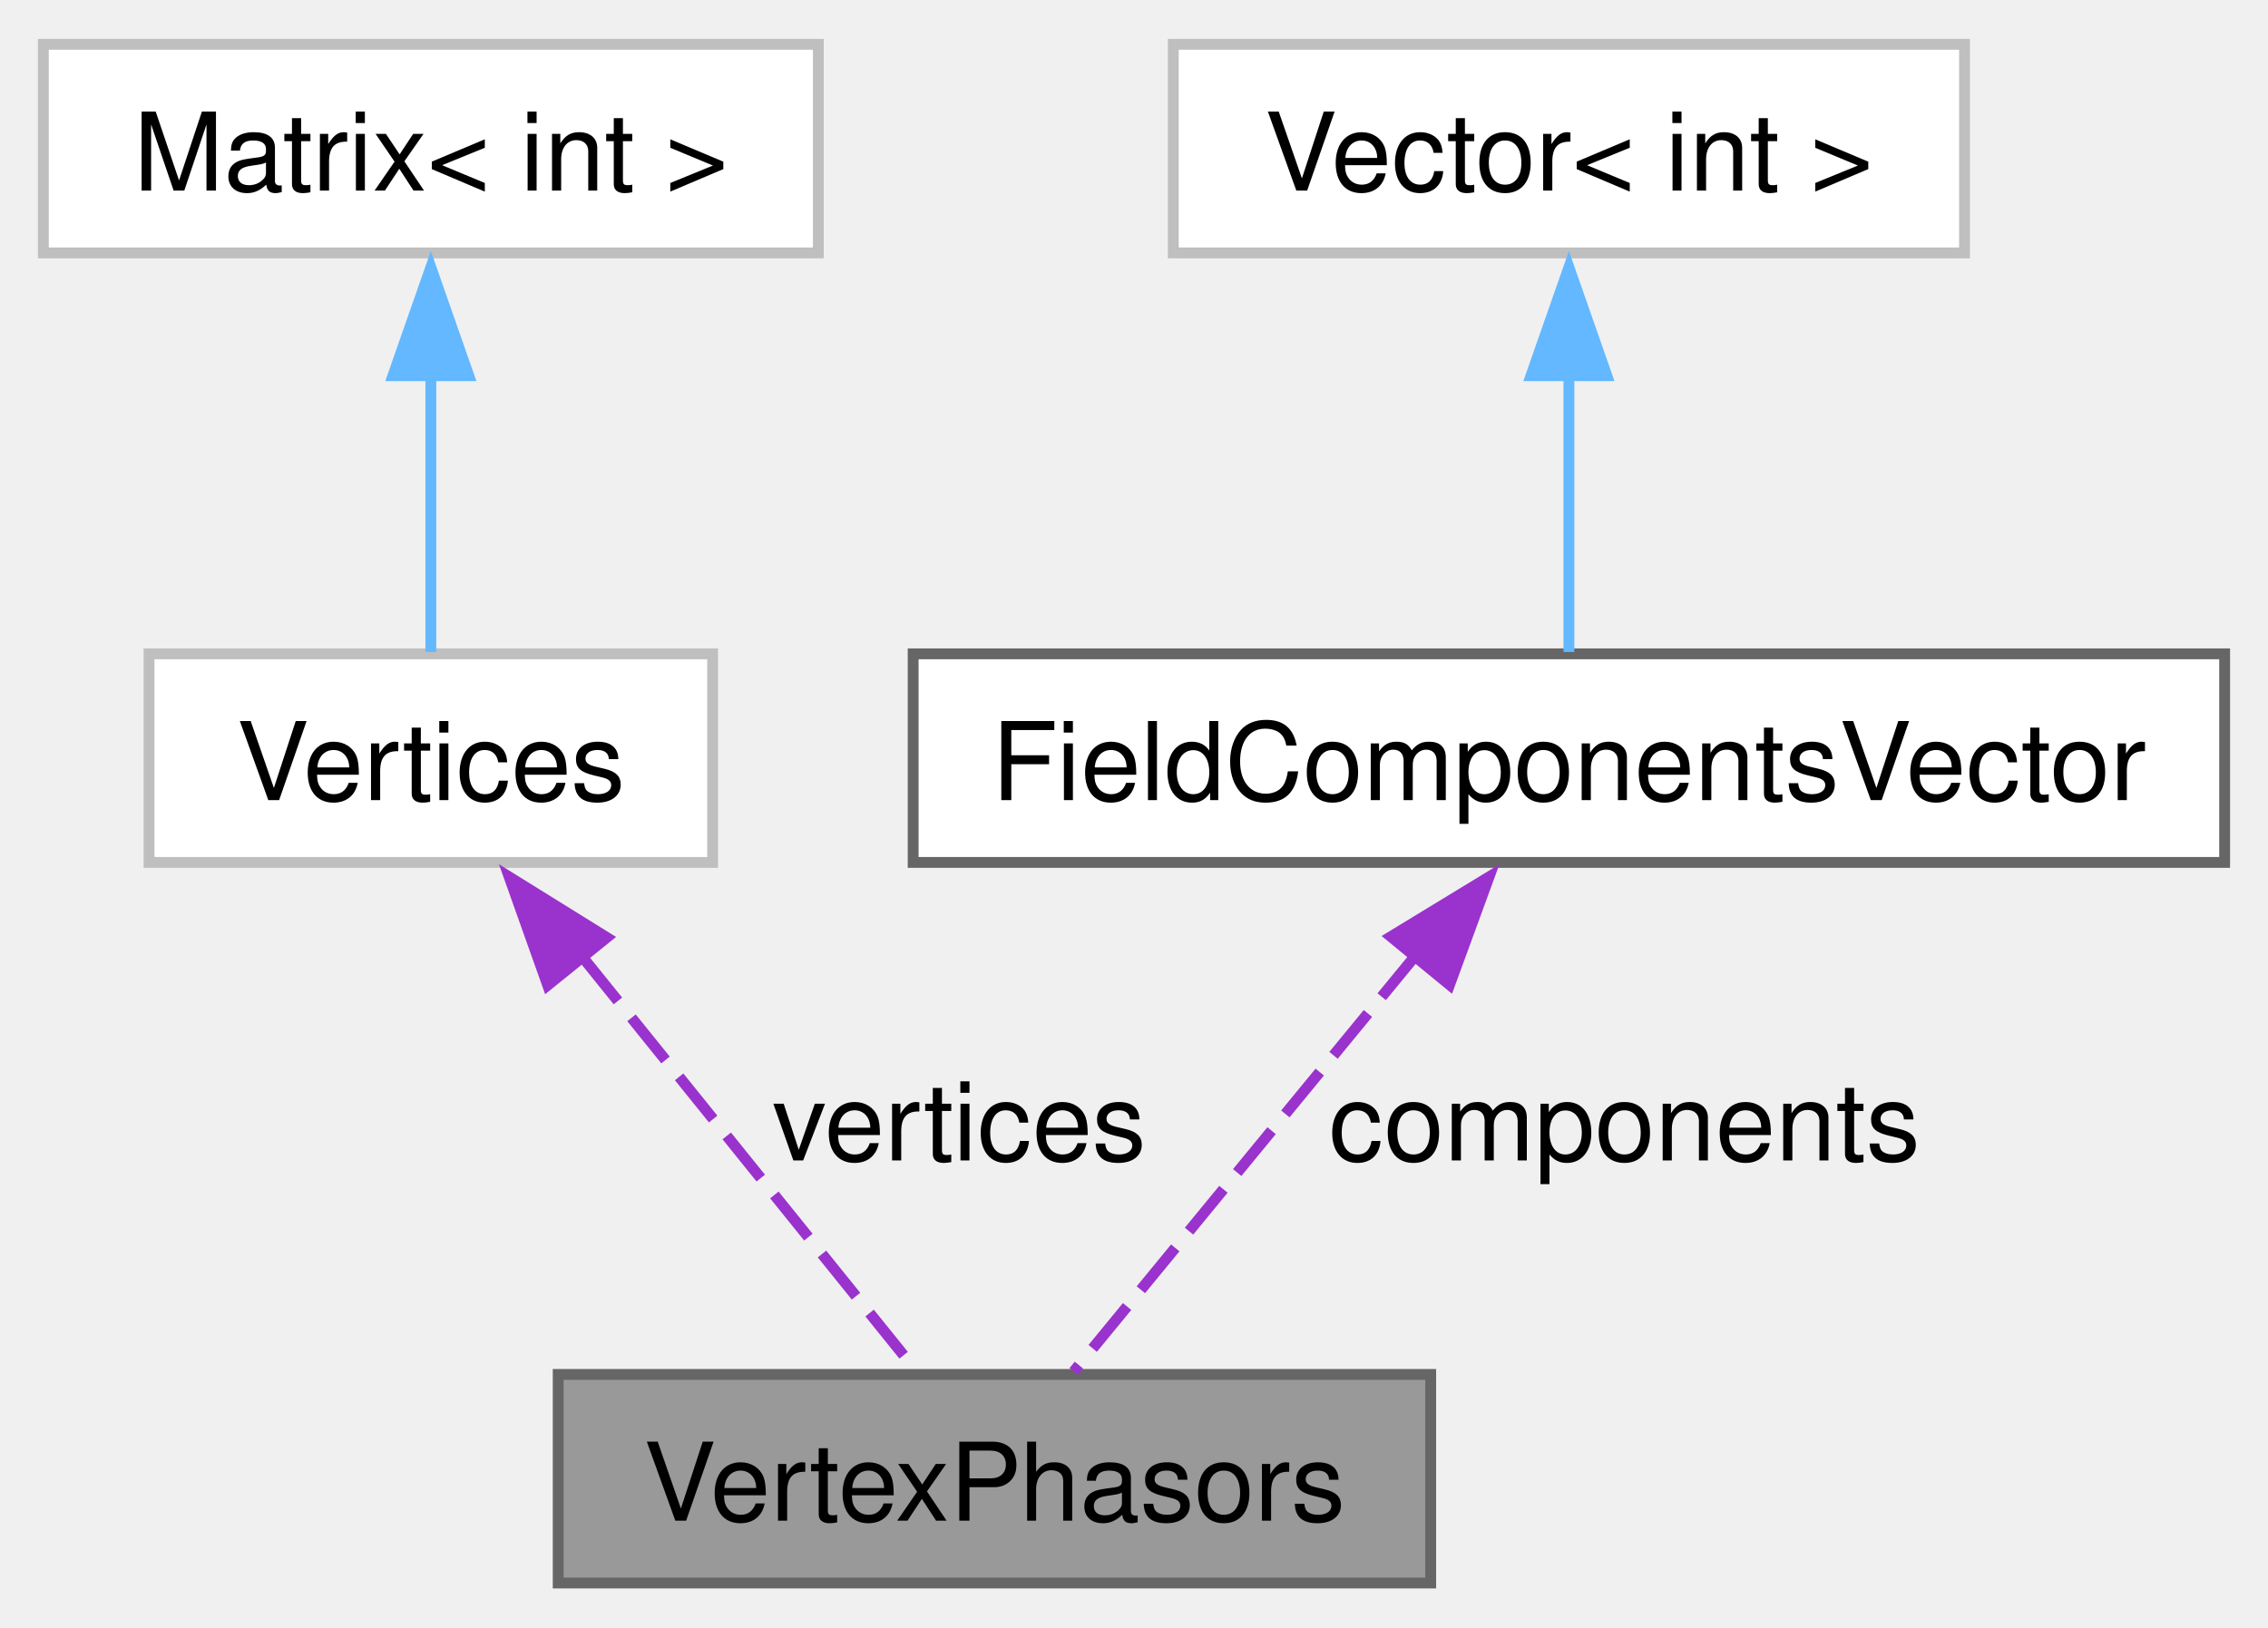
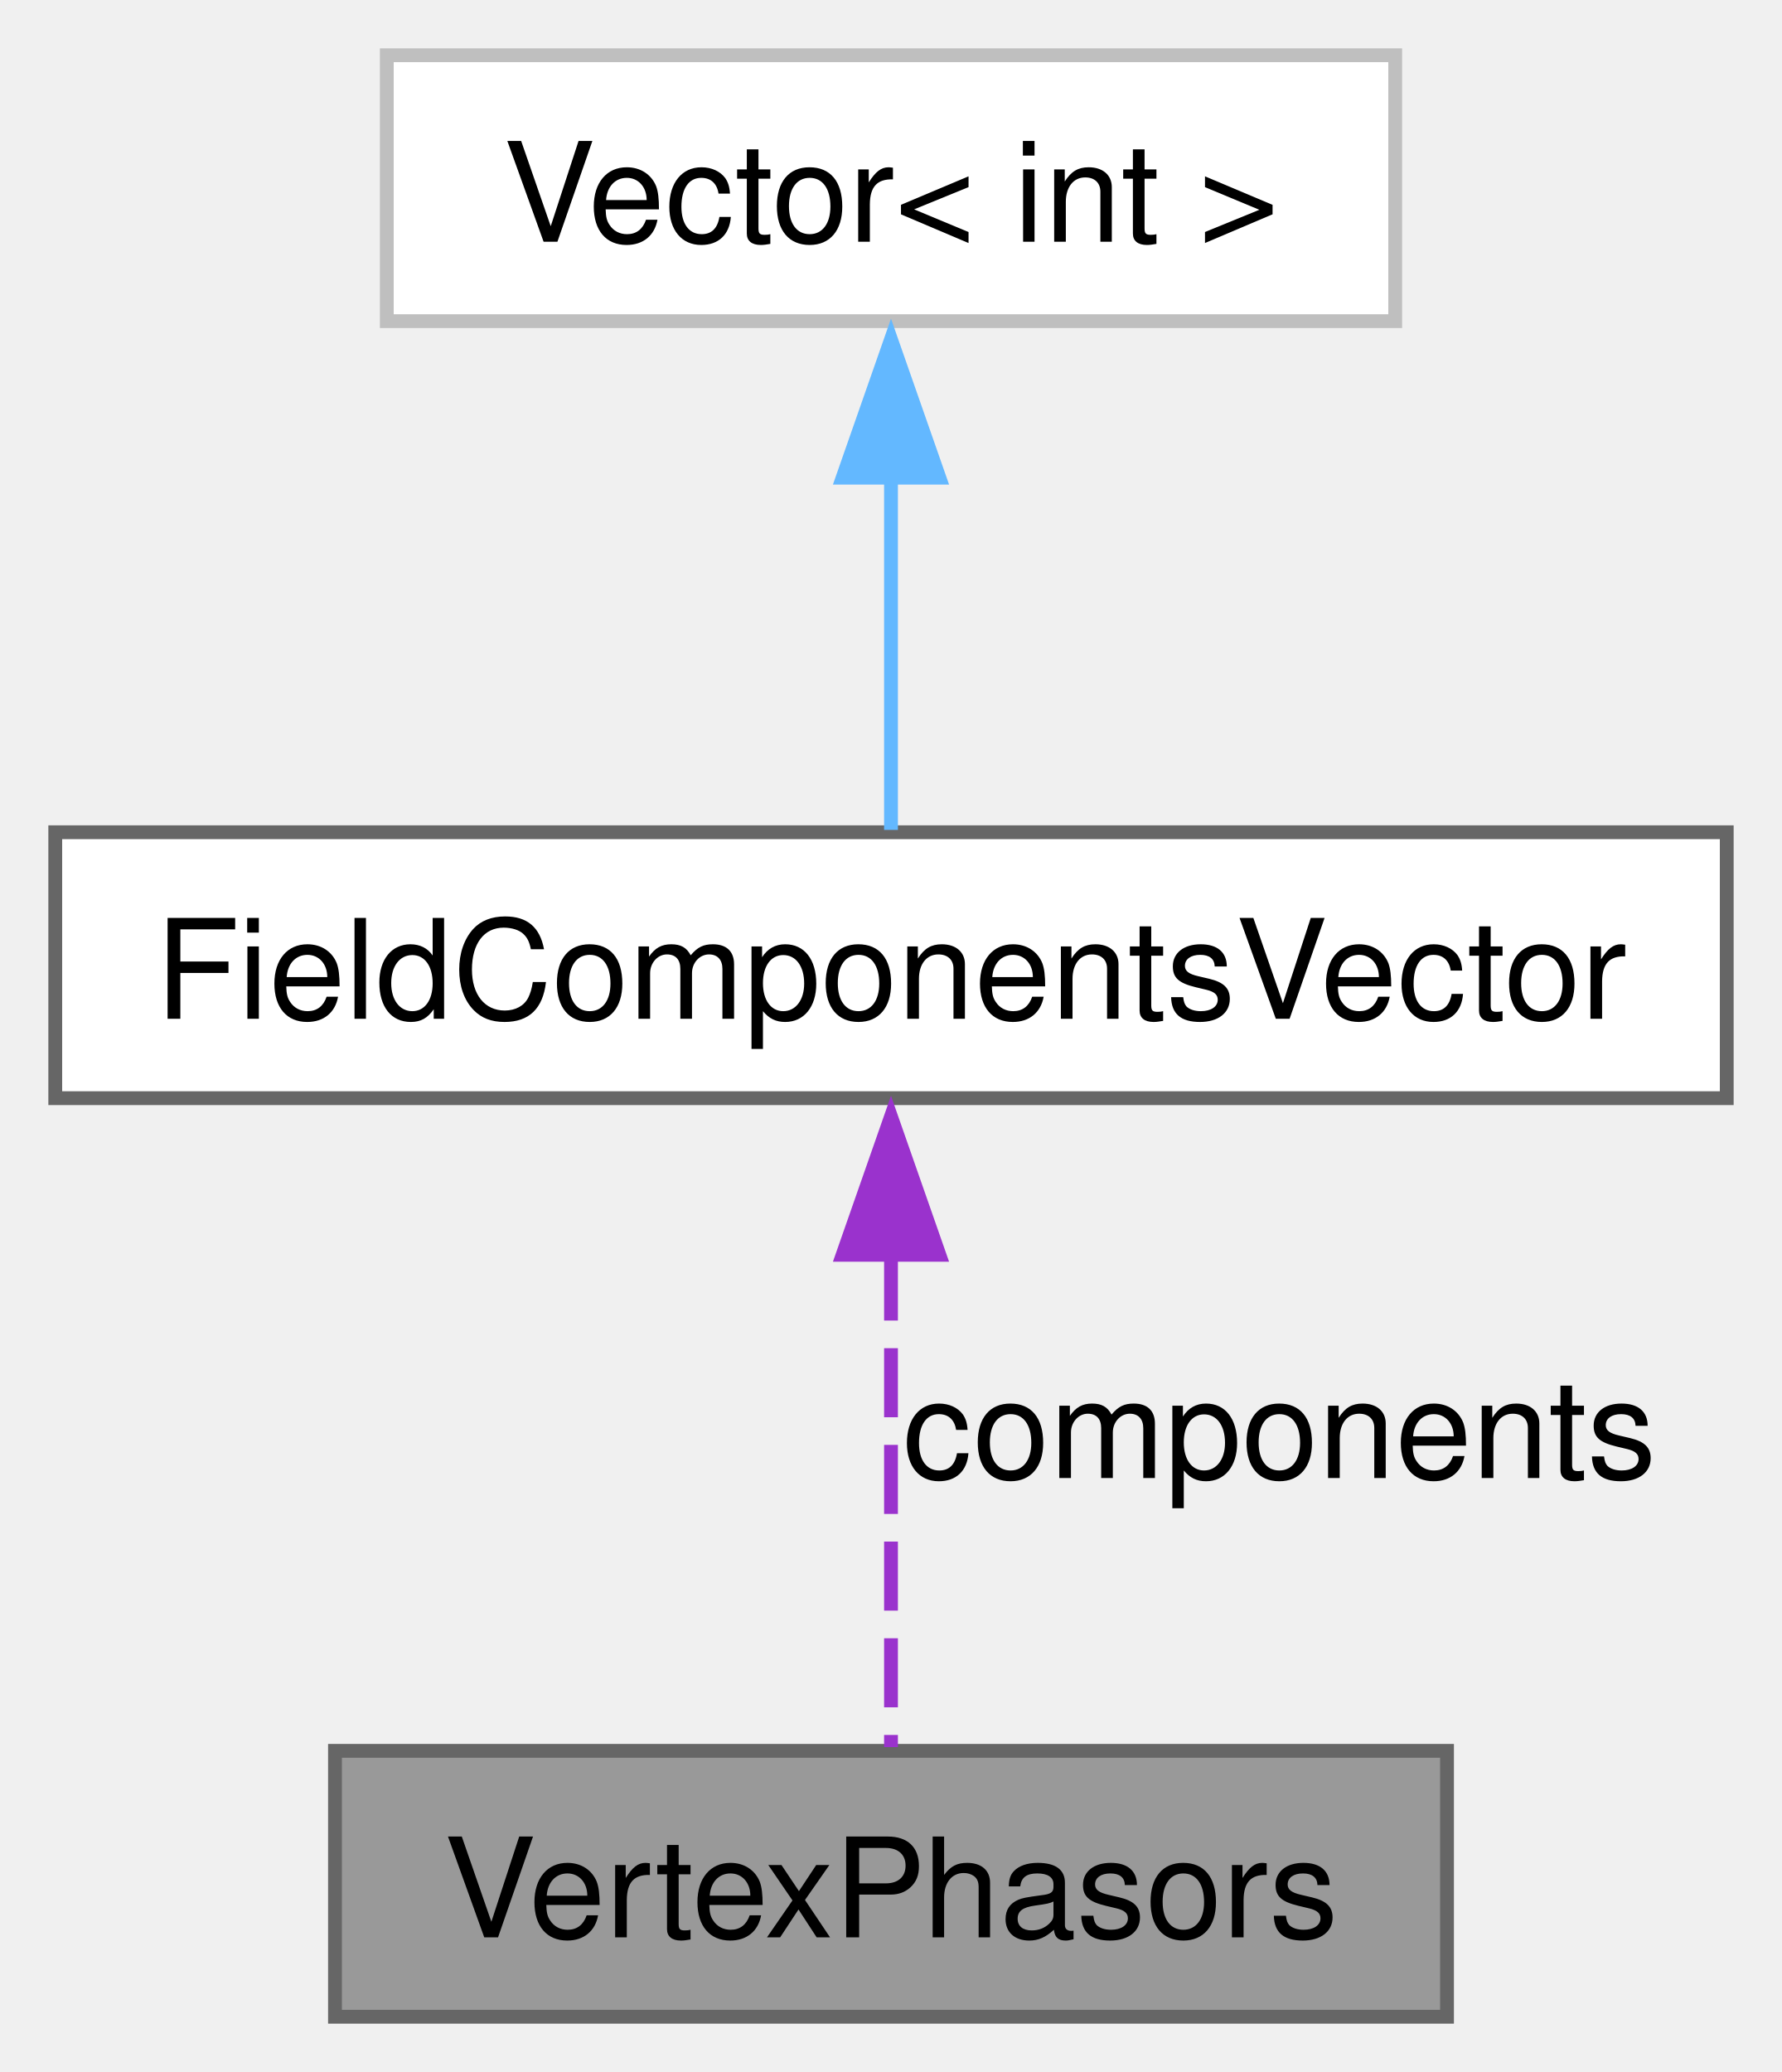
- <svg xmlns="http://www.w3.org/2000/svg" xmlns:xlink="http://www.w3.org/1999/xlink" width="209pt" height="150pt" viewBox="0.00 0.00 209.25 150.00">
+ <svg xmlns="http://www.w3.org/2000/svg" xmlns:xlink="http://www.w3.org/1999/xlink" width="129pt" height="150pt" viewBox="0.00 0.00 129.00 150.00">
  <g id="graph0" class="graph" transform="scale(1 1) rotate(0) translate(4 146)">
    <g id="node1" class="node">
      <g id="a_node1">
        <a xlink:title=" ">
-           <polygon fill="#999999" stroke="#666666" points="128,-19.25 47.5,-19.25 47.5,0 128,0 128,-19.25" />
-           <text text-anchor="middle" x="87.75" y="-5.75" font-family="Helvetica,sans-Serif" font-size="10.00">VertexPhasors</text>
+           <polygon fill="#999999" stroke="#666666" points="100.75,-19.25 20.25,-19.25 20.25,0 100.75,0 100.75,-19.25" />
+           <text text-anchor="middle" x="60.5" y="-5.75" font-family="Helvetica,sans-Serif" font-size="10.00">VertexPhasors</text>
        </a>
      </g>
    </g>
    <g id="node2" class="node">
      <g id="a_node2">
-         <a xlink:href="class_vertices.html" target="_top" xlink:title=" ">
-           <polygon fill="white" stroke="#bfbfbf" points="61.75,-85.75 9.75,-85.75 9.75,-66.5 61.75,-66.5 61.75,-85.75" />
-           <text text-anchor="middle" x="35.75" y="-72.25" font-family="Helvetica,sans-Serif" font-size="10.00">Vertices</text>
+         <a xlink:href="class_field_components_vector.html" target="_top" xlink:title=" ">
+           <polygon fill="white" stroke="#666666" points="121,-85.75 0,-85.75 0,-66.5 121,-66.5 121,-85.75" />
+           <text text-anchor="middle" x="60.5" y="-72.25" font-family="Helvetica,sans-Serif" font-size="10.00">FieldComponentsVector</text>
        </a>
      </g>
    </g>
    <g id="edge1" class="edge">
-       <path fill="none" stroke="#9a32cd" stroke-dasharray="5,2" d="M49.87,-57.61C59.81,-45.28 72.69,-29.31 80.58,-19.52" />
-       <polygon fill="#9a32cd" stroke="#9a32cd" points="46.53,-55.17 42.98,-65.16 51.98,-59.57 46.53,-55.17" />
-       <text text-anchor="middle" x="84.5" y="-39" font-family="Helvetica,sans-Serif" font-size="10.00"> vertices</text>
+       <path fill="none" stroke="#9a32cd" stroke-dasharray="5,2" d="M60.5,-55.4C60.5,-43.43 60.5,-28.73 60.5,-19.52" />
+       <polygon fill="#9a32cd" stroke="#9a32cd" points="57,-55.16 60.5,-65.16 64,-55.16 57,-55.16" />
+       <text text-anchor="middle" x="88.62" y="-39" font-family="Helvetica,sans-Serif" font-size="10.00"> components</text>
    </g>
    <g id="node3" class="node">
      <g id="a_node3">
-         <a xlink:href="class_matrix.html" target="_top" xlink:title=" ">
-           <polygon fill="white" stroke="#bfbfbf" points="71.5,-142 0,-142 0,-122.75 71.5,-122.75 71.5,-142" />
-           <text text-anchor="middle" x="35.75" y="-128.5" font-family="Helvetica,sans-Serif" font-size="10.00">Matrix&lt; int &gt;</text>
+         <a xlink:href="class_vector.html" target="_top" xlink:title=" ">
+           <polygon fill="white" stroke="#bfbfbf" points="97,-142 24,-142 24,-122.75 97,-122.75 97,-142" />
+           <text text-anchor="middle" x="60.5" y="-128.5" font-family="Helvetica,sans-Serif" font-size="10.00">Vector&lt; int &gt;</text>
        </a>
      </g>
    </g>
    <g id="edge2" class="edge">
-       <path fill="none" stroke="#63b8ff" d="M35.75,-111.49C35.75,-102.7 35.75,-92.82 35.75,-85.92" />
-       <polygon fill="#63b8ff" stroke="#63b8ff" points="32.25,-111.42 35.75,-121.42 39.25,-111.42 32.25,-111.42" />
-     </g>
-     <g id="node4" class="node">
-       <g id="a_node4">
-         <a xlink:href="class_field_components_vector.html" target="_top" xlink:title=" ">
-           <polygon fill="white" stroke="#666666" points="201.25,-85.75 80.25,-85.75 80.25,-66.5 201.25,-66.5 201.25,-85.75" />
-           <text text-anchor="middle" x="140.75" y="-72.25" font-family="Helvetica,sans-Serif" font-size="10.00">FieldComponentsVector</text>
-         </a>
-       </g>
-     </g>
-     <g id="edge3" class="edge">
-       <path fill="none" stroke="#9a32cd" stroke-dasharray="5,2" d="M126.65,-57.97C116.49,-45.6 103.18,-29.4 95.06,-19.52" />
-       <polygon fill="#9a32cd" stroke="#9a32cd" points="124.33,-59.65 133.38,-65.16 129.74,-55.21 124.33,-59.65" />
-       <text text-anchor="middle" x="145.88" y="-39" font-family="Helvetica,sans-Serif" font-size="10.00"> components</text>
-     </g>
-     <g id="node5" class="node">
-       <g id="a_node5">
-         <a xlink:href="class_vector.html" target="_top" xlink:title=" ">
-           <polygon fill="white" stroke="#bfbfbf" points="177.25,-142 104.25,-142 104.25,-122.75 177.25,-122.75 177.25,-142" />
-           <text text-anchor="middle" x="140.75" y="-128.5" font-family="Helvetica,sans-Serif" font-size="10.00">Vector&lt; int &gt;</text>
-         </a>
-       </g>
-     </g>
-     <g id="edge4" class="edge">
-       <path fill="none" stroke="#63b8ff" d="M140.75,-111.49C140.75,-102.7 140.75,-92.82 140.75,-85.92" />
-       <polygon fill="#63b8ff" stroke="#63b8ff" points="137.25,-111.42 140.75,-121.42 144.25,-111.42 137.25,-111.42" />
+       <path fill="none" stroke="#63b8ff" d="M60.5,-111.49C60.5,-102.7 60.5,-92.82 60.5,-85.92" />
+       <polygon fill="#63b8ff" stroke="#63b8ff" points="57,-111.42 60.5,-121.42 64,-111.42 57,-111.42" />
    </g>
  </g>
</svg>
